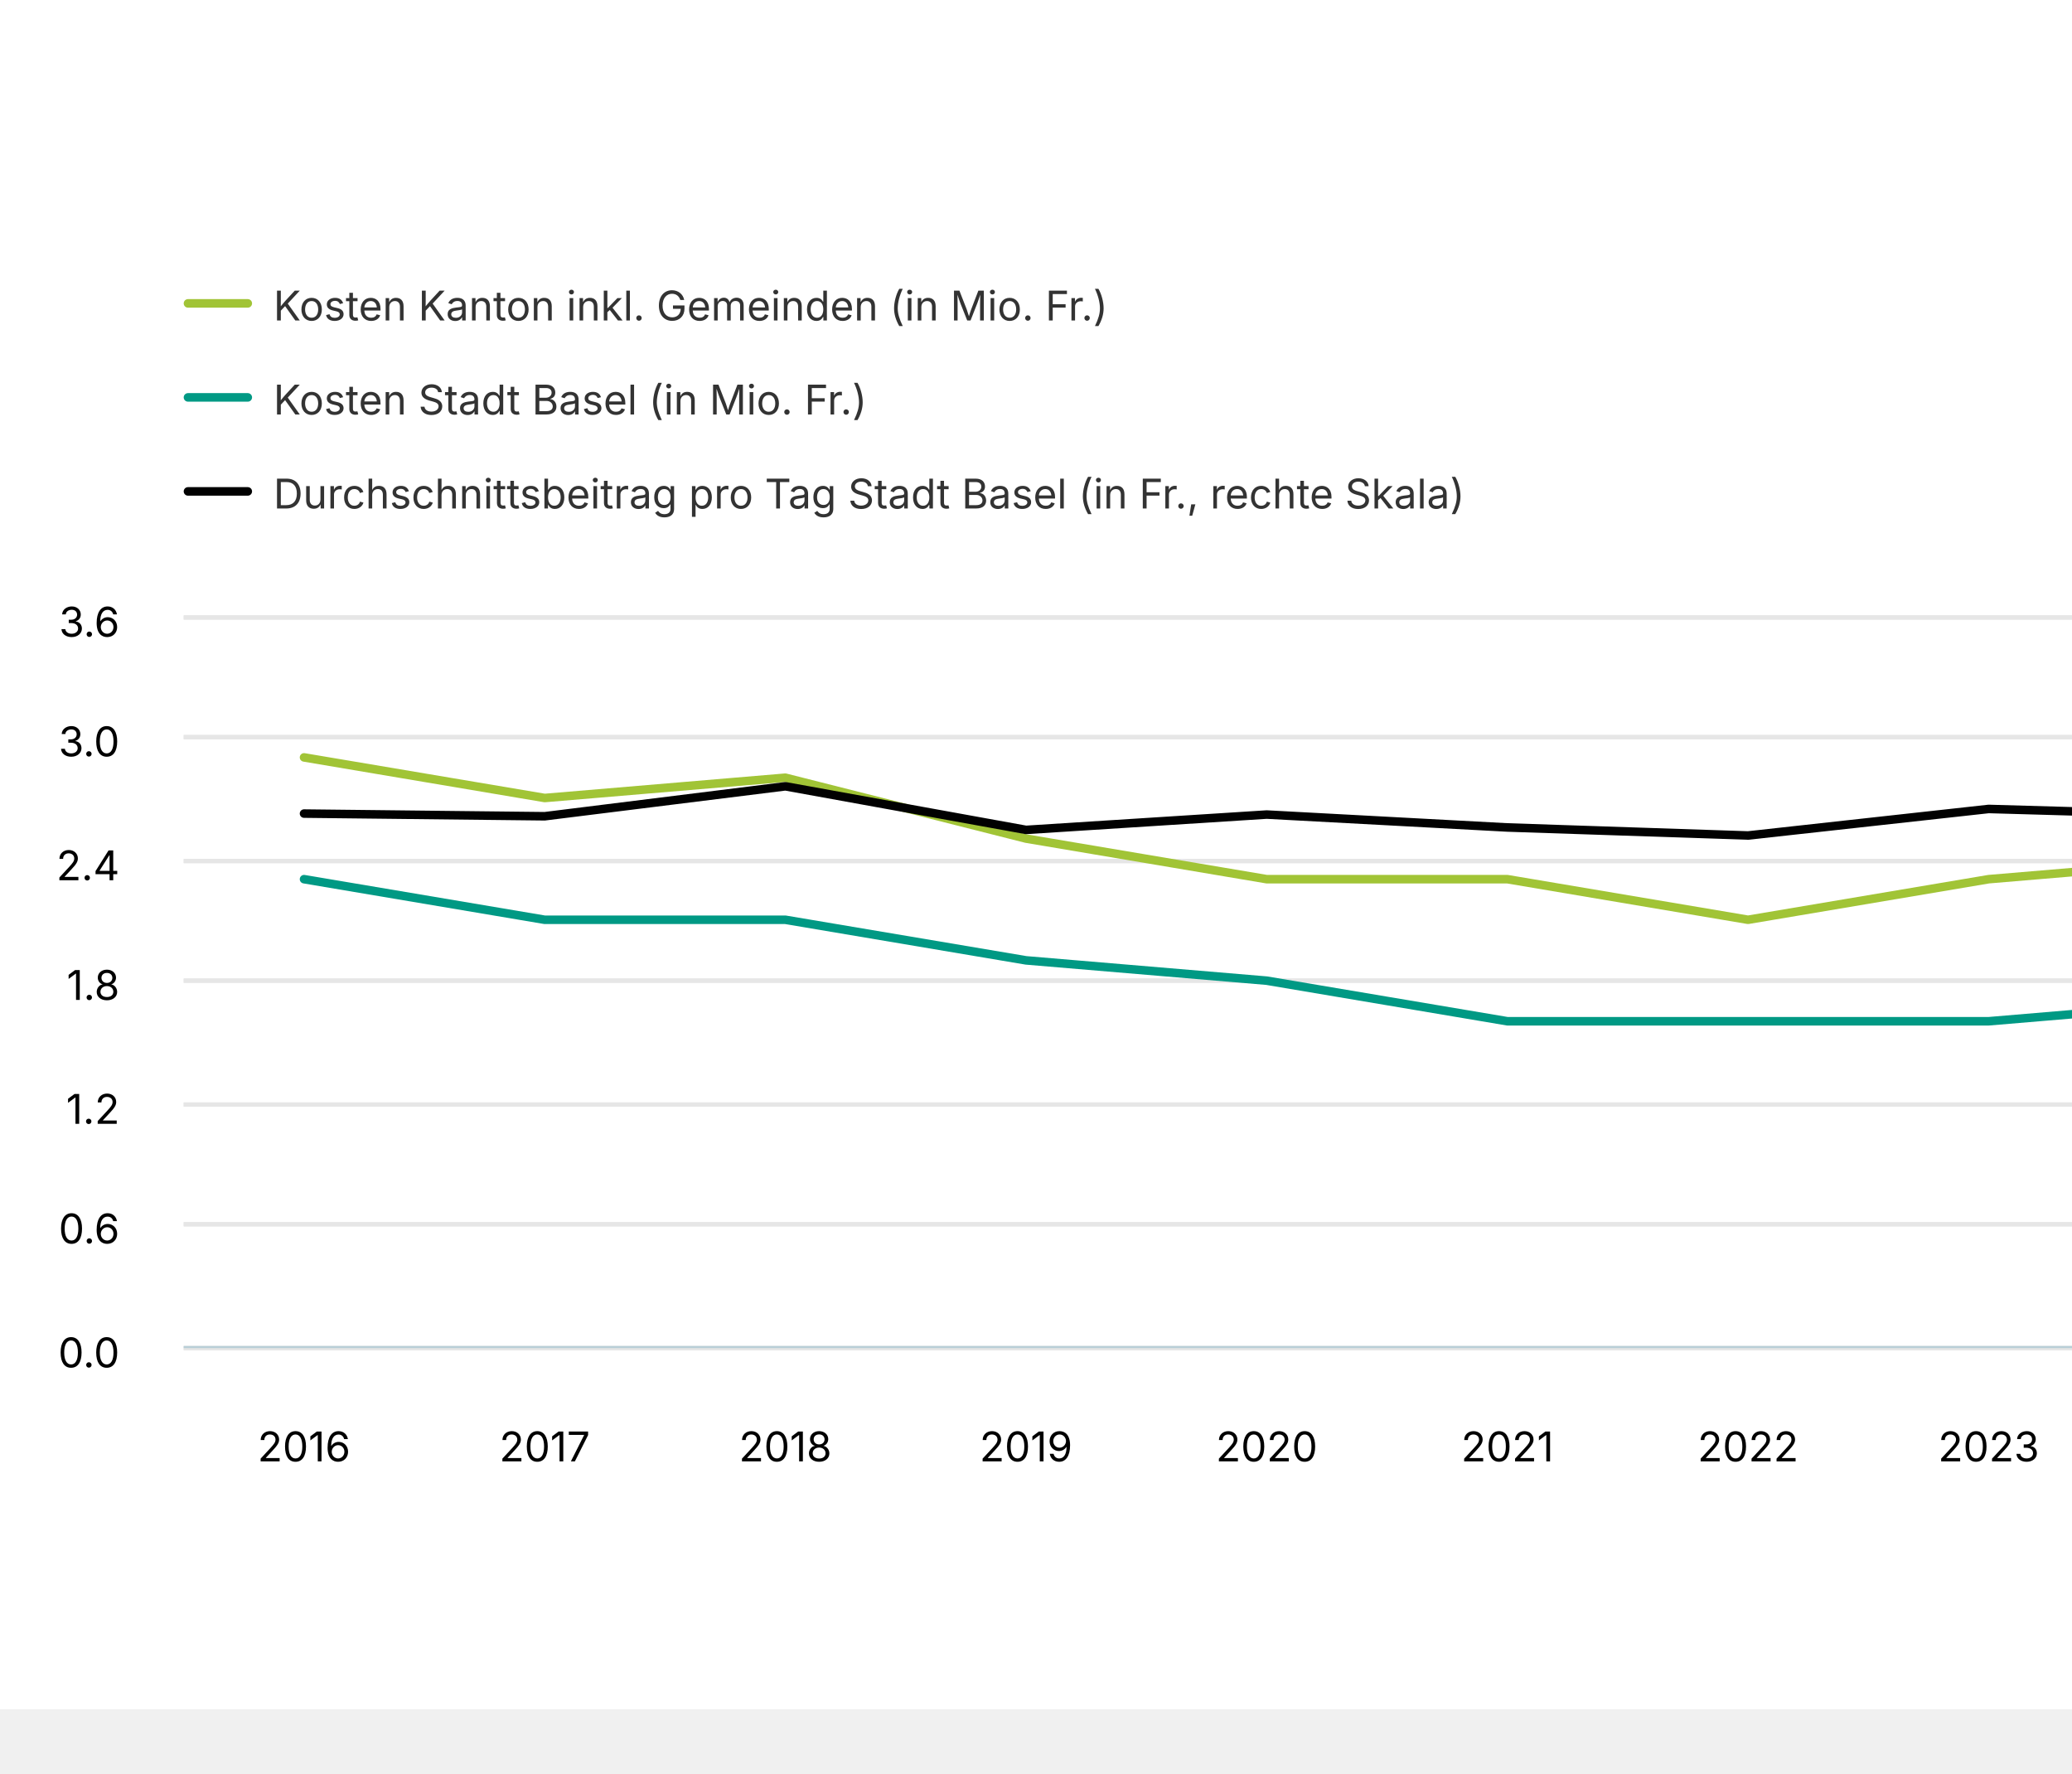
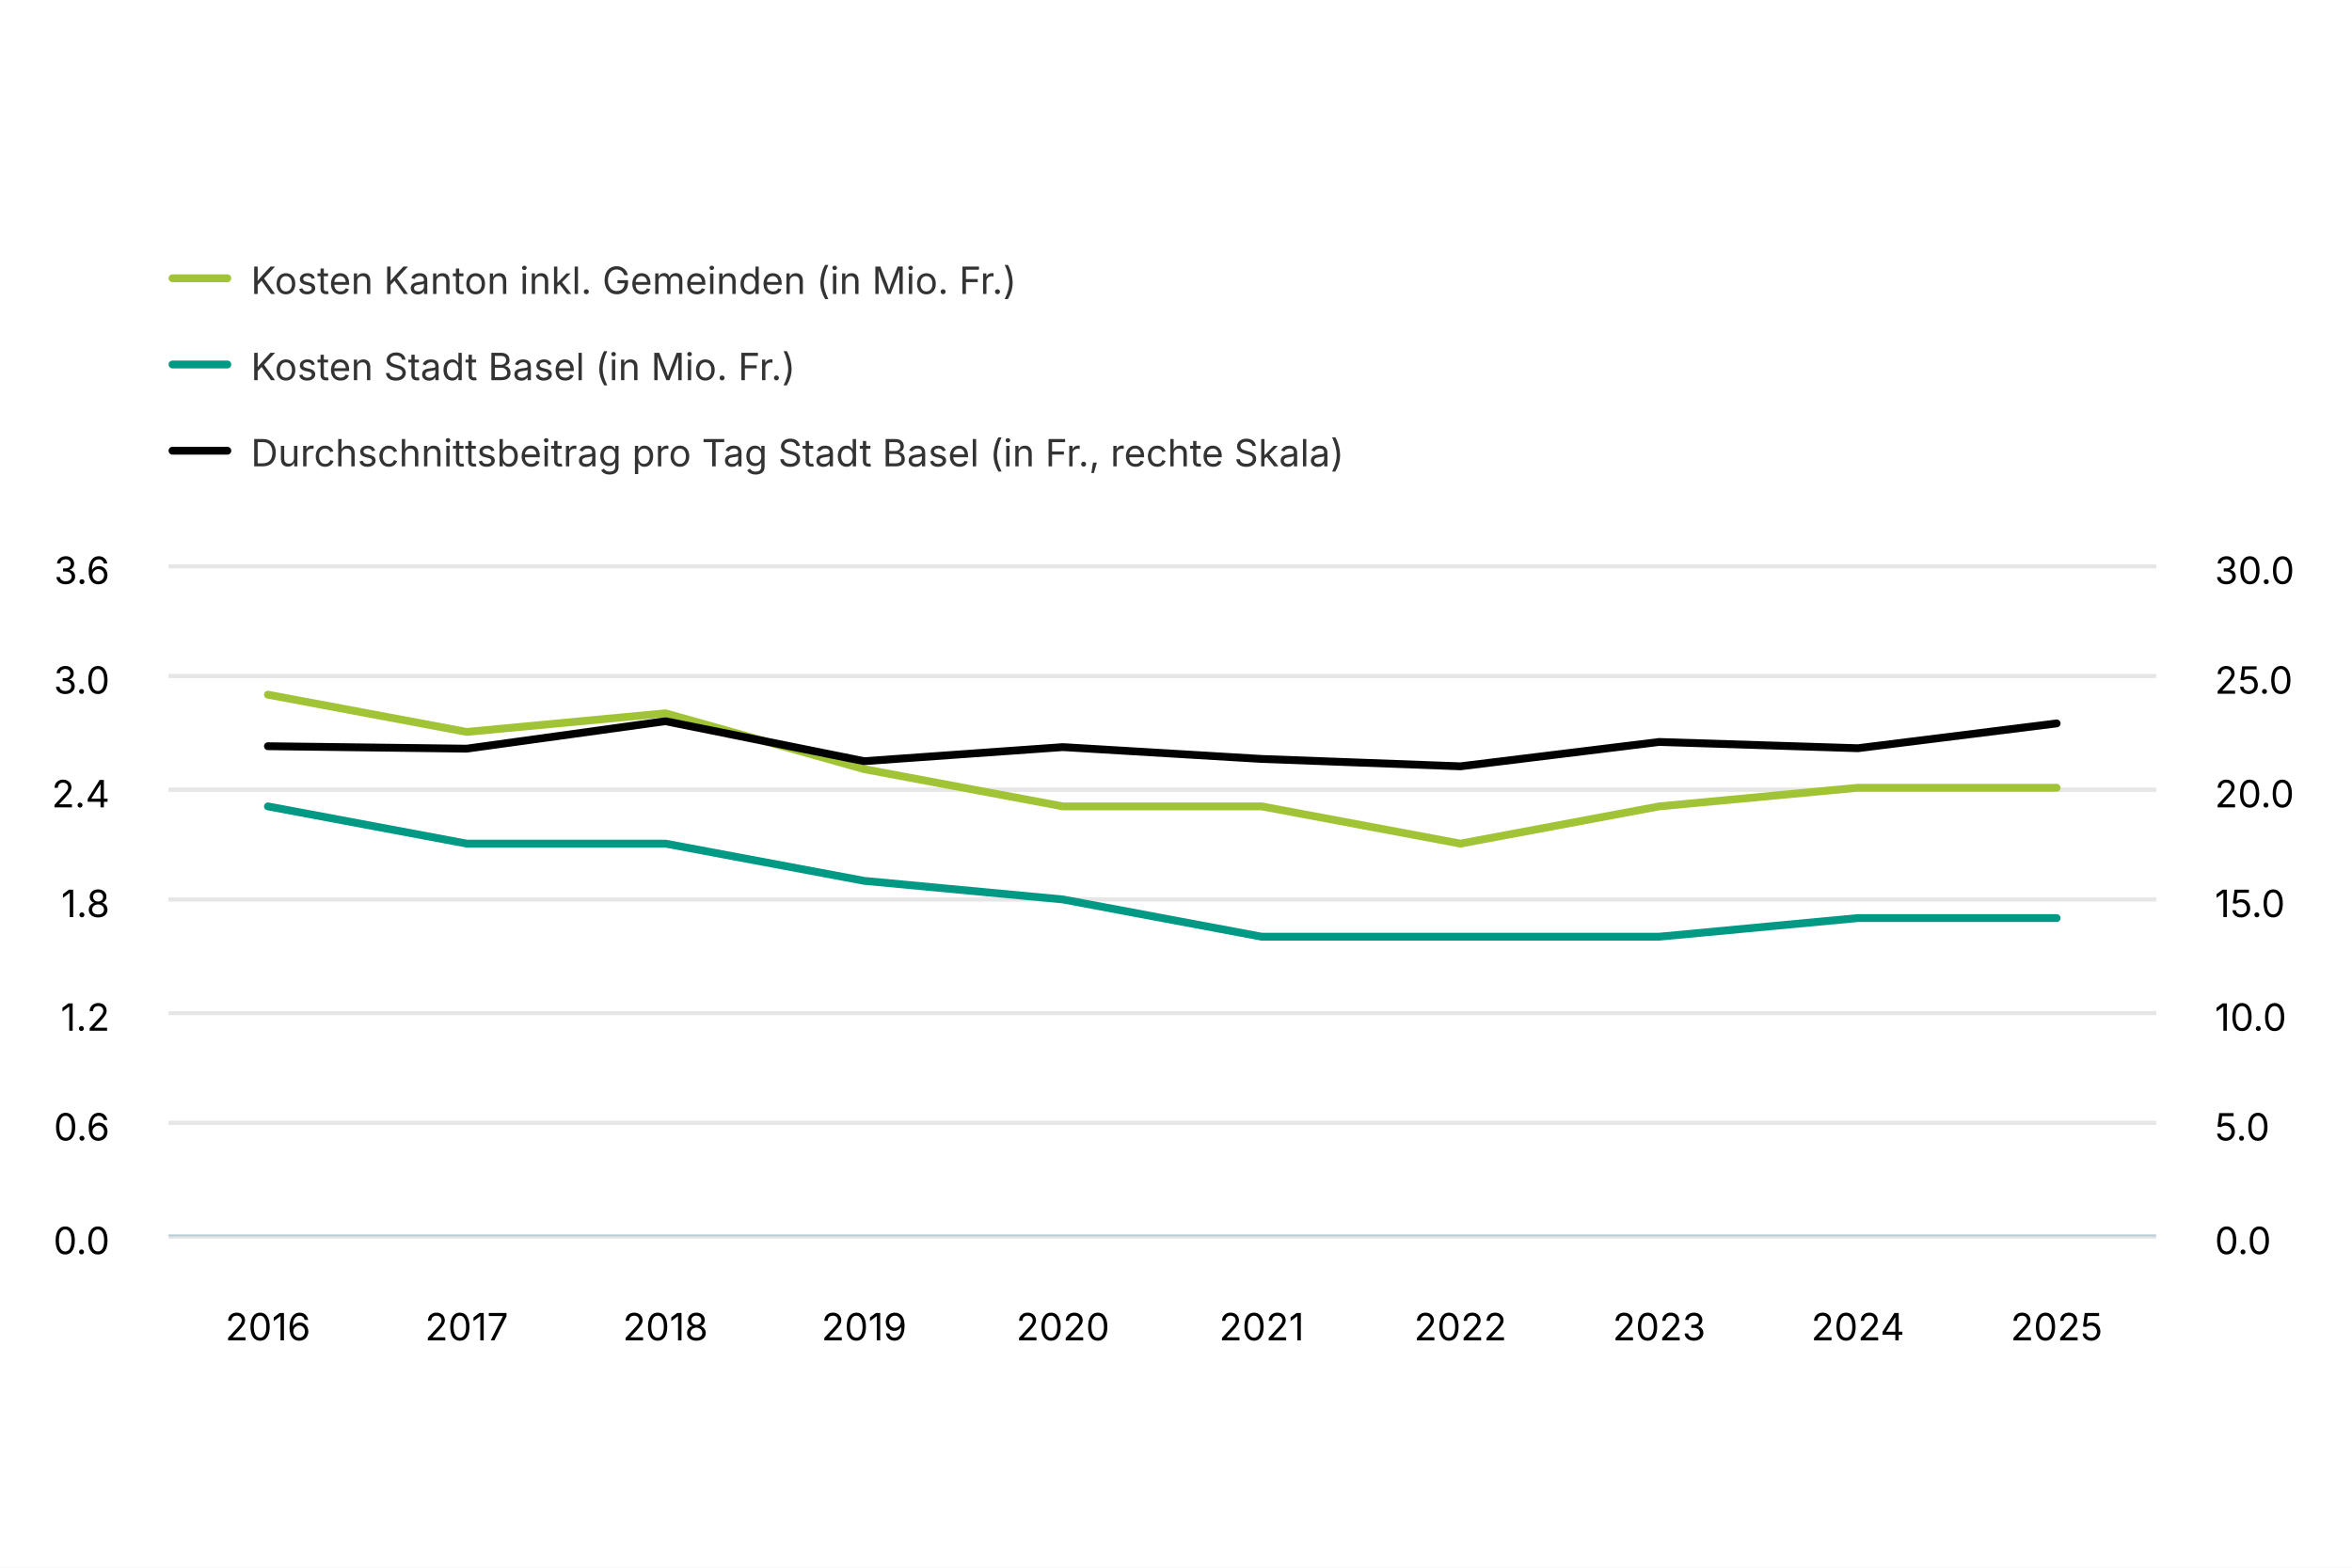
- <svg xmlns="http://www.w3.org/2000/svg" version="1.1" class="highcharts-root" style="font-family: Inter, &quot;Helvetica Neue&quot;, Helvetica, Arial, sans-serif; font-size: 1rem;" viewBox="0 0 485 415">
+ <svg xmlns="http://www.w3.org/2000/svg" version="1.1" class="highcharts-root" style="font-family: Inter, &quot;Helvetica Neue&quot;, Helvetica, Arial, sans-serif; font-size: 1rem;" width="600" height="400" viewBox="0 0 600 400" role="img" aria-label="Finanzierung der Beiträge an die Pflege zu Hause">
  <defs>
    <filter id="highcharts-drop-shadow-0">
      <feDropShadow dx="1" dy="1" flood-color="#000000" flood-opacity="0.75" stdDeviation="2.5" />
    </filter>
-     <clipPath id="highcharts-ooixw9x-19-">
+     <clipPath id="highcharts-t7s7avk-20-">
      <rect x="0" y="0" width="507" height="171" fill="none" />
    </clipPath>
-     <clipPath id="highcharts-ooixw9x-38-">
+     <clipPath id="highcharts-t7s7avk-41-">
      <rect x="0" y="0" width="507" height="171" fill="none" />
    </clipPath>
  </defs>
  <rect fill="#ffffff" class="highcharts-background" filter="none" x="0" y="0" width="600" height="400" rx="0" ry="0" />
  <rect fill="none" class="highcharts-plot-background" x="43" y="144" width="507" height="171" filter="none" />
  <g class="highcharts-pane-group" data-z-index="0" />
  <g class="highcharts-grid highcharts-xaxis-grid" data-z-index="1">
-     <path fill="none" stroke="#e6e6e6" stroke-width="0" stroke-dasharray="none" data-z-index="1" class="highcharts-grid-line" d="M 99.5 144 L 99.5 315" opacity="1" />
-     <path fill="none" stroke="#e6e6e6" stroke-width="0" stroke-dasharray="none" data-z-index="1" class="highcharts-grid-line" d="M 155.5 144 L 155.5 315" opacity="1" />
-     <path fill="none" stroke="#e6e6e6" stroke-width="0" stroke-dasharray="none" data-z-index="1" class="highcharts-grid-line" d="M 212.5 144 L 212.5 315" opacity="1" />
-     <path fill="none" stroke="#e6e6e6" stroke-width="0" stroke-dasharray="none" data-z-index="1" class="highcharts-grid-line" d="M 268.5 144 L 268.5 315" opacity="1" />
-     <path fill="none" stroke="#e6e6e6" stroke-width="0" stroke-dasharray="none" data-z-index="1" class="highcharts-grid-line" d="M 324.5 144 L 324.5 315" opacity="1" />
-     <path fill="none" stroke="#e6e6e6" stroke-width="0" stroke-dasharray="none" data-z-index="1" class="highcharts-grid-line" d="M 381.5 144 L 381.5 315" opacity="1" />
-     <path fill="none" stroke="#e6e6e6" stroke-width="0" stroke-dasharray="none" data-z-index="1" class="highcharts-grid-line" d="M 437.5 144 L 437.5 315" opacity="1" />
-     <path fill="none" stroke="#e6e6e6" stroke-width="0" stroke-dasharray="none" data-z-index="1" class="highcharts-grid-line" d="M 493.5 144 L 493.5 315" opacity="1" />
+     <path fill="none" stroke="#e6e6e6" stroke-width="0" stroke-dasharray="none" data-z-index="1" class="highcharts-grid-line" d="M 93.5 144 L 93.5 315" opacity="1" />
+     <path fill="none" stroke="#e6e6e6" stroke-width="0" stroke-dasharray="none" data-z-index="1" class="highcharts-grid-line" d="M 144.5 144 L 144.5 315" opacity="1" />
+     <path fill="none" stroke="#e6e6e6" stroke-width="0" stroke-dasharray="none" data-z-index="1" class="highcharts-grid-line" d="M 195.5 144 L 195.5 315" opacity="1" />
+     <path fill="none" stroke="#e6e6e6" stroke-width="0" stroke-dasharray="none" data-z-index="1" class="highcharts-grid-line" d="M 245.5 144 L 245.5 315" opacity="1" />
+     <path fill="none" stroke="#e6e6e6" stroke-width="0" stroke-dasharray="none" data-z-index="1" class="highcharts-grid-line" d="M 296.5 144 L 296.5 315" opacity="1" />
+     <path fill="none" stroke="#e6e6e6" stroke-width="0" stroke-dasharray="none" data-z-index="1" class="highcharts-grid-line" d="M 347.5 144 L 347.5 315" opacity="1" />
+     <path fill="none" stroke="#e6e6e6" stroke-width="0" stroke-dasharray="none" data-z-index="1" class="highcharts-grid-line" d="M 397.5 144 L 397.5 315" opacity="1" />
+     <path fill="none" stroke="#e6e6e6" stroke-width="0" stroke-dasharray="none" data-z-index="1" class="highcharts-grid-line" d="M 448.5 144 L 448.5 315" opacity="1" />
+     <path fill="none" stroke="#e6e6e6" stroke-width="0" stroke-dasharray="none" data-z-index="1" class="highcharts-grid-line" d="M 499.5 144 L 499.5 315" opacity="1" />
    <path fill="none" stroke="#e6e6e6" stroke-width="0" stroke-dasharray="none" data-z-index="1" class="highcharts-grid-line" d="M 550.5 144 L 550.5 315" opacity="1" />
    <path fill="none" stroke="#e6e6e6" stroke-width="0" stroke-dasharray="none" data-z-index="1" class="highcharts-grid-line" d="M 43.5 144 L 43.5 315" opacity="1" />
  </g>
  <g class="highcharts-grid highcharts-yaxis-grid" data-z-index="1">
    <path fill="none" stroke="#e6e6e6" stroke-width="1" stroke-dasharray="none" data-z-index="1" class="highcharts-grid-line" d="M 43 315.5 L 550 315.5" opacity="1" />
    <path fill="none" stroke="#e6e6e6" stroke-width="1" stroke-dasharray="none" data-z-index="1" class="highcharts-grid-line" d="M 43 286.5 L 550 286.5" opacity="1" />
    <path fill="none" stroke="#e6e6e6" stroke-width="1" stroke-dasharray="none" data-z-index="1" class="highcharts-grid-line" d="M 43 258.5 L 550 258.5" opacity="1" />
    <path fill="none" stroke="#e6e6e6" stroke-width="1" stroke-dasharray="none" data-z-index="1" class="highcharts-grid-line" d="M 43 229.5 L 550 229.5" opacity="1" />
    <path fill="none" stroke="#e6e6e6" stroke-width="1" stroke-dasharray="none" data-z-index="1" class="highcharts-grid-line" d="M 43 201.5 L 550 201.5" opacity="1" />
    <path fill="none" stroke="#e6e6e6" stroke-width="1" stroke-dasharray="none" data-z-index="1" class="highcharts-grid-line" d="M 43 172.5 L 550 172.5" opacity="1" />
    <path fill="none" stroke="#e6e6e6" stroke-width="1" stroke-dasharray="none" data-z-index="1" class="highcharts-grid-line" d="M 43 144.5 L 550 144.5" opacity="1" />
  </g>
  <g class="highcharts-grid highcharts-yaxis-grid" data-z-index="1">
    <path fill="none" stroke="#e6e6e6" stroke-width="1" stroke-dasharray="none" data-z-index="1" class="highcharts-grid-line" d="M 43 315.5 L 550 315.5" opacity="1" />
    <path fill="none" stroke="#e6e6e6" stroke-width="1" stroke-dasharray="none" data-z-index="1" class="highcharts-grid-line" d="M 43 286.5 L 550 286.5" opacity="1" />
    <path fill="none" stroke="#e6e6e6" stroke-width="1" stroke-dasharray="none" data-z-index="1" class="highcharts-grid-line" d="M 43 258.5 L 550 258.5" opacity="1" />
    <path fill="none" stroke="#e6e6e6" stroke-width="1" stroke-dasharray="none" data-z-index="1" class="highcharts-grid-line" d="M 43 229.5 L 550 229.5" opacity="1" />
    <path fill="none" stroke="#e6e6e6" stroke-width="1" stroke-dasharray="none" data-z-index="1" class="highcharts-grid-line" d="M 43 201.5 L 550 201.5" opacity="1" />
    <path fill="none" stroke="#e6e6e6" stroke-width="1" stroke-dasharray="none" data-z-index="1" class="highcharts-grid-line" d="M 43 172.5 L 550 172.5" opacity="1" />
    <path fill="none" stroke="#e6e6e6" stroke-width="1" stroke-dasharray="none" data-z-index="1" class="highcharts-grid-line" d="M 43 144.5 L 550 144.5" opacity="1" />
  </g>
  <rect fill="none" class="highcharts-plot-border" data-z-index="1" stroke="#cccccc" stroke-width="0" x="43" y="144" width="507" height="171" />
  <g class="highcharts-axis highcharts-xaxis" data-z-index="2">
    <path fill="none" class="highcharts-axis-line" stroke="#B9CFD7" stroke-width="0.5" data-z-index="7" d="M 43 315.25 L 550 315.25" />
  </g>
  <g class="highcharts-axis highcharts-yaxis" data-z-index="2">
    <path fill="none" class="highcharts-axis-line" stroke="#333333" stroke-width="0" data-z-index="7" d="M 43 144 L 43 315" />
  </g>
  <g class="highcharts-axis highcharts-yaxis" data-z-index="2">
    <path fill="none" class="highcharts-axis-line" stroke="#333333" stroke-width="0" data-z-index="7" d="M 550 144 L 550 315" />
  </g>
  <g class="highcharts-series-group" data-z-index="3" filter="none">
-     <g class="highcharts-series highcharts-series-0 highcharts-line-series" data-z-index="0.1" opacity="1" transform="translate(43,144) scale(1 1)" clip-path="url(#highcharts-ooixw9x-19-)">
-       <path fill="none" d="M 28.167 33.25 L 84.5 42.75 L 140.833 38 L 197.167 52.25 L 253.5 61.75 L 309.833 61.75 L 366.167 71.25 L 422.5 61.75 L 478.833 57" class="highcharts-graph" data-z-index="1" stroke="#a1c436" stroke-width="2" stroke-linejoin="round" stroke-linecap="round" filter="none" />
-       <path fill="none" d="M 28.167 33.25 L 84.5 42.75 L 140.833 38 L 197.167 52.25 L 253.5 61.75 L 309.833 61.75 L 366.167 71.25 L 422.5 61.75 L 478.833 57" data-z-index="2" class="highcharts-tracker-line" stroke-linecap="round" stroke-linejoin="round" stroke="rgba(192,192,192,0)" stroke-width="22" />
+     <g class="highcharts-series highcharts-series-0 highcharts-line-series" data-z-index="0.1" opacity="1" transform="translate(43,144) scale(1 1)" clip-path="url(#highcharts-t7s7avk-20-)">
+       <path fill="none" d="M 25.35 33.25 L 76.05 42.75 L 126.75 38 L 177.45 52.25 L 228.15 61.75 L 278.85 61.75 L 329.55 71.25 L 380.25 61.75 L 430.95 57 L 481.65 57" class="highcharts-graph" data-z-index="1" stroke="#a1c436" stroke-width="2" stroke-linejoin="round" stroke-linecap="round" filter="none" />
+       <path fill="none" d="M 25.35 33.25 L 76.05 42.75 L 126.75 38 L 177.45 52.25 L 228.15 61.75 L 278.85 61.75 L 329.55 71.25 L 380.25 61.75 L 430.95 57 L 481.65 57" data-z-index="2" class="highcharts-tracker-line" stroke-linecap="round" stroke-linejoin="round" stroke="rgba(192,192,192,0)" stroke-width="22" />
    </g>
    <g class="highcharts-markers highcharts-series-0 highcharts-line-series highcharts-tracker" data-z-index="0.1" opacity="1" transform="translate(43,144) scale(1 1)" clip-path="none" />
-     <g class="highcharts-series highcharts-series-1 highcharts-line-series" data-z-index="0.1" opacity="1" transform="translate(43,144) scale(1 1)" clip-path="url(#highcharts-ooixw9x-19-)">
-       <path fill="none" d="M 28.167 61.75 L 84.5 71.25 L 140.833 71.25 L 197.167 80.75 L 253.5 85.5 L 309.833 95 L 366.167 95 L 422.5 95 L 478.833 90.25" class="highcharts-graph" data-z-index="1" stroke="#009984" stroke-width="2" stroke-linejoin="round" stroke-linecap="round" filter="none" />
-       <path fill="none" d="M 28.167 61.75 L 84.5 71.25 L 140.833 71.25 L 197.167 80.75 L 253.5 85.5 L 309.833 95 L 366.167 95 L 422.5 95 L 478.833 90.25" data-z-index="2" class="highcharts-tracker-line" stroke-linecap="round" stroke-linejoin="round" stroke="rgba(192,192,192,0)" stroke-width="22" />
+     <g class="highcharts-series highcharts-series-1 highcharts-line-series" data-z-index="0.1" opacity="1" transform="translate(43,144) scale(1 1)" clip-path="url(#highcharts-t7s7avk-20-)">
+       <path fill="none" d="M 25.35 61.75 L 76.05 71.25 L 126.75 71.25 L 177.45 80.75 L 228.15 85.5 L 278.85 95 L 329.55 95 L 380.25 95 L 430.95 90.25 L 481.65 90.25" class="highcharts-graph" data-z-index="1" stroke="#009984" stroke-width="2" stroke-linejoin="round" stroke-linecap="round" filter="none" />
+       <path fill="none" d="M 25.35 61.75 L 76.05 71.25 L 126.75 71.25 L 177.45 80.75 L 228.15 85.5 L 278.85 95 L 329.55 95 L 380.25 95 L 430.95 90.25 L 481.65 90.25" data-z-index="2" class="highcharts-tracker-line" stroke-linecap="round" stroke-linejoin="round" stroke="rgba(192,192,192,0)" stroke-width="22" />
    </g>
    <g class="highcharts-markers highcharts-series-1 highcharts-line-series highcharts-tracker" data-z-index="0.1" opacity="1" transform="translate(43,144) scale(1 1)" clip-path="none" />
-     <g class="highcharts-series highcharts-series-2 highcharts-line-series" data-z-index="0.1" opacity="1" transform="translate(43,144) scale(1 1)" clip-path="url(#highcharts-ooixw9x-38-)">
-       <path fill="none" d="M 28.167 46.398 L 84.5 47.025 L 140.833 40.014 L 197.167 50.217 L 253.5 46.626 L 309.833 49.647 L 366.167 51.528 L 422.5 45.315 L 478.833 46.911" class="highcharts-graph" data-z-index="1" stroke="#010101" stroke-width="2" stroke-linejoin="round" stroke-linecap="round" filter="none" />
-       <path fill="none" d="M 28.167 46.398 L 84.5 47.025 L 140.833 40.014 L 197.167 50.217 L 253.5 46.626 L 309.833 49.647 L 366.167 51.528 L 422.5 45.315 L 478.833 46.911" data-z-index="2" class="highcharts-tracker-line" stroke-linecap="round" stroke-linejoin="round" stroke="rgba(192,192,192,0)" stroke-width="22" />
+     <g class="highcharts-series highcharts-series-2 highcharts-line-series" data-z-index="0.1" opacity="1" transform="translate(43,144) scale(1 1)" clip-path="url(#highcharts-t7s7avk-41-)">
+       <path fill="none" d="M 25.35 46.398 L 76.05 47.025 L 126.75 40.014 L 177.45 50.217 L 228.15 46.626 L 278.85 49.647 L 329.55 51.528 L 380.25 45.315 L 430.95 46.911 L 481.65 40.584" class="highcharts-graph" data-z-index="1" stroke="#010101" stroke-width="2" stroke-linejoin="round" stroke-linecap="round" filter="none" />
+       <path fill="none" d="M 25.35 46.398 L 76.05 47.025 L 126.75 40.014 L 177.45 50.217 L 228.15 46.626 L 278.85 49.647 L 329.55 51.528 L 380.25 45.315 L 430.95 46.911 L 481.65 40.584" data-z-index="2" class="highcharts-tracker-line" stroke-linecap="round" stroke-linejoin="round" stroke="rgba(192,192,192,0)" stroke-width="22" />
    </g>
    <g class="highcharts-markers highcharts-series-2 highcharts-line-series highcharts-tracker" data-z-index="0.1" opacity="1" transform="translate(43,144) scale(1 1)" clip-path="none" />
  </g>
  <text x="10" text-anchor="start" class="highcharts-caption" data-z-index="4" style="font-size: 0.8em; fill: rgb(102, 102, 102);" text-align="left" y="357" transform-origin="10 15" transform="translate(0,0) scale(1 1)" />
  <g class="highcharts-axis-labels highcharts-xaxis-labels" data-z-index="7">
-     <text x="71.167" text-anchor="middle" transform="translate(0,0)" style="cursor: default; font-size: 0.8em; fill: rgb(0, 0, 0);" y="342" opacity="1">2016</text>
-     <text x="127.5" text-anchor="middle" transform="translate(0,0)" style="cursor: default; font-size: 0.8em; fill: rgb(0, 0, 0);" y="342" opacity="1">2017</text>
-     <text x="183.833" text-anchor="middle" transform="translate(0,0)" style="cursor: default; font-size: 0.8em; fill: rgb(0, 0, 0);" y="342" opacity="1">2018</text>
-     <text x="240.167" text-anchor="middle" transform="translate(0,0)" style="cursor: default; font-size: 0.8em; fill: rgb(0, 0, 0);" y="342" opacity="1">2019</text>
-     <text x="296.5" text-anchor="middle" transform="translate(0,0)" style="cursor: default; font-size: 0.8em; fill: rgb(0, 0, 0);" y="342" opacity="1">2020</text>
-     <text x="352.833" text-anchor="middle" transform="translate(0,0)" style="cursor: default; font-size: 0.8em; fill: rgb(0, 0, 0);" y="342" opacity="1">2021</text>
-     <text x="409.167" text-anchor="middle" transform="translate(0,0)" style="cursor: default; font-size: 0.8em; fill: rgb(0, 0, 0);" y="342" opacity="1">2022</text>
-     <text x="465.5" text-anchor="middle" transform="translate(0,0)" style="cursor: default; font-size: 0.8em; fill: rgb(0, 0, 0);" y="342" opacity="1">2023</text>
-     <text x="521.833" text-anchor="middle" transform="translate(0,0)" style="cursor: default; font-size: 0.8em; fill: rgb(0, 0, 0);" y="342" opacity="1">2024</text>
+     <text x="68.35" text-anchor="middle" transform="translate(0,0)" style="cursor: default; font-size: 0.8em; fill: rgb(0, 0, 0);" y="342" opacity="1">2016</text>
+     <text x="119.05" text-anchor="middle" transform="translate(0,0)" style="cursor: default; font-size: 0.8em; fill: rgb(0, 0, 0);" y="342" opacity="1">2017</text>
+     <text x="169.75" text-anchor="middle" transform="translate(0,0)" style="cursor: default; font-size: 0.8em; fill: rgb(0, 0, 0);" y="342" opacity="1">2018</text>
+     <text x="220.45" text-anchor="middle" transform="translate(0,0)" style="cursor: default; font-size: 0.8em; fill: rgb(0, 0, 0);" y="342" opacity="1">2019</text>
+     <text x="271.15" text-anchor="middle" transform="translate(0,0)" style="cursor: default; font-size: 0.8em; fill: rgb(0, 0, 0);" y="342" opacity="1">2020</text>
+     <text x="321.85" text-anchor="middle" transform="translate(0,0)" style="cursor: default; font-size: 0.8em; fill: rgb(0, 0, 0);" y="342" opacity="1">2021</text>
+     <text x="372.55" text-anchor="middle" transform="translate(0,0)" style="cursor: default; font-size: 0.8em; fill: rgb(0, 0, 0);" y="342" opacity="1">2022</text>
+     <text x="423.25" text-anchor="middle" transform="translate(0,0)" style="cursor: default; font-size: 0.8em; fill: rgb(0, 0, 0);" y="342" opacity="1">2023</text>
+     <text x="473.95" text-anchor="middle" transform="translate(0,0)" style="cursor: default; font-size: 0.8em; fill: rgb(0, 0, 0);" y="342" opacity="1">2024</text>
+     <text x="524.65" text-anchor="middle" transform="translate(0,0)" style="cursor: default; font-size: 0.8em; fill: rgb(0, 0, 0);" y="342" opacity="1">2025</text>
  </g>
  <g class="highcharts-axis-labels highcharts-yaxis-labels" data-z-index="7">
    <text x="28" text-anchor="end" transform="translate(0,0)" style="cursor: default; font-size: 0.8em; fill: black;" y="320" opacity="1">0.0</text>
    <text x="28" text-anchor="end" transform="translate(0,0)" style="cursor: default; font-size: 0.8em; fill: black;" y="291" opacity="1">0.6</text>
    <text x="28" text-anchor="end" transform="translate(0,0)" style="cursor: default; font-size: 0.8em; fill: black;" y="263" opacity="1">1.2</text>
    <text x="28" text-anchor="end" transform="translate(0,0)" style="cursor: default; font-size: 0.8em; fill: black;" y="234" opacity="1">1.8</text>
    <text x="28" text-anchor="end" transform="translate(0,0)" style="cursor: default; font-size: 0.8em; fill: black;" y="206" opacity="1">2.4</text>
    <text x="28" text-anchor="end" transform="translate(0,0)" style="cursor: default; font-size: 0.8em; fill: black;" y="177" opacity="1">3.0</text>
    <text x="28" text-anchor="end" transform="translate(0,0)" style="cursor: default; font-size: 0.8em; fill: black;" y="149" opacity="1">3.6</text>
  </g>
  <g class="highcharts-axis-labels highcharts-yaxis-labels" data-z-index="7">
    <text x="565" text-anchor="start" transform="translate(0,0)" style="cursor: default; font-size: 0.8em; fill: black;" y="320" opacity="1">0.0</text>
    <text x="565" text-anchor="start" transform="translate(0,0)" style="cursor: default; font-size: 0.8em; fill: black;" y="291" opacity="1">5.0</text>
    <text x="565" text-anchor="start" transform="translate(0,0)" style="cursor: default; font-size: 0.8em; fill: black;" y="263" opacity="1">10.0</text>
    <text x="565" text-anchor="start" transform="translate(0,0)" style="cursor: default; font-size: 0.8em; fill: black;" y="234" opacity="1">15.0</text>
    <text x="565" text-anchor="start" transform="translate(0,0)" style="cursor: default; font-size: 0.8em; fill: black;" y="206" opacity="1">20.0</text>
    <text x="565" text-anchor="start" transform="translate(0,0)" style="cursor: default; font-size: 0.8em; fill: black;" y="177" opacity="1">25.0</text>
    <text x="565" text-anchor="start" transform="translate(0,0)" style="cursor: default; font-size: 0.8em; fill: black;" y="149" opacity="1">30.0</text>
  </g>
  <g class="highcharts-legend highcharts-no-tooltip" data-z-index="7" text-align="left" transform="translate(35,55)">
    <rect fill="none" class="highcharts-legend-box" rx="0" ry="0" stroke="#999999" stroke-width="0" filter="none" x="0" y="0" width="388" height="77" />
    <g data-z-index="1">
      <g>
        <g class="highcharts-legend-item highcharts-line-series highcharts-color-undefined highcharts-series-0" data-z-index="1" transform="translate(8,3)">
          <path fill="none" class="highcharts-graph" stroke-width="2" stroke-linecap="round" d="M 1 13 L 15 13" stroke="#a1c436" />
          <text x="21" text-anchor="start" data-z-index="2" style="cursor: pointer; font-size: 0.8em; text-decoration: none; font-weight: normal; fill: rgb(51, 51, 51);" y="17">Kosten Kanton inkl. Gemeinden (in Mio. Fr.)</text>
        </g>
        <g class="highcharts-legend-item highcharts-line-series highcharts-color-undefined highcharts-series-1" data-z-index="1" transform="translate(8,25)">
          <path fill="none" class="highcharts-graph" stroke-width="2" stroke-linecap="round" d="M 1 13 L 15 13" stroke="#009984" />
          <text x="21" y="17" text-anchor="start" data-z-index="2" style="cursor: pointer; font-size: 0.8em; text-decoration: none; font-weight: normal; fill: rgb(51, 51, 51);">Kosten Stadt Basel (in Mio. Fr.)</text>
        </g>
        <g class="highcharts-legend-item highcharts-line-series highcharts-color-undefined highcharts-series-2" data-z-index="1" transform="translate(8,47)">
          <path fill="none" class="highcharts-graph" stroke-width="2" stroke-linecap="round" d="M 1 13 L 15 13" stroke="#010101" />
          <text x="21" y="17" text-anchor="start" data-z-index="2" style="cursor: pointer; font-size: 0.8em; text-decoration: none; font-weight: normal; fill: rgb(51, 51, 51);">Durchschnittsbeitrag pro Tag Stadt Basel (in Fr., rechte Skala)</text>
        </g>
      </g>
    </g>
  </g>
</svg>
